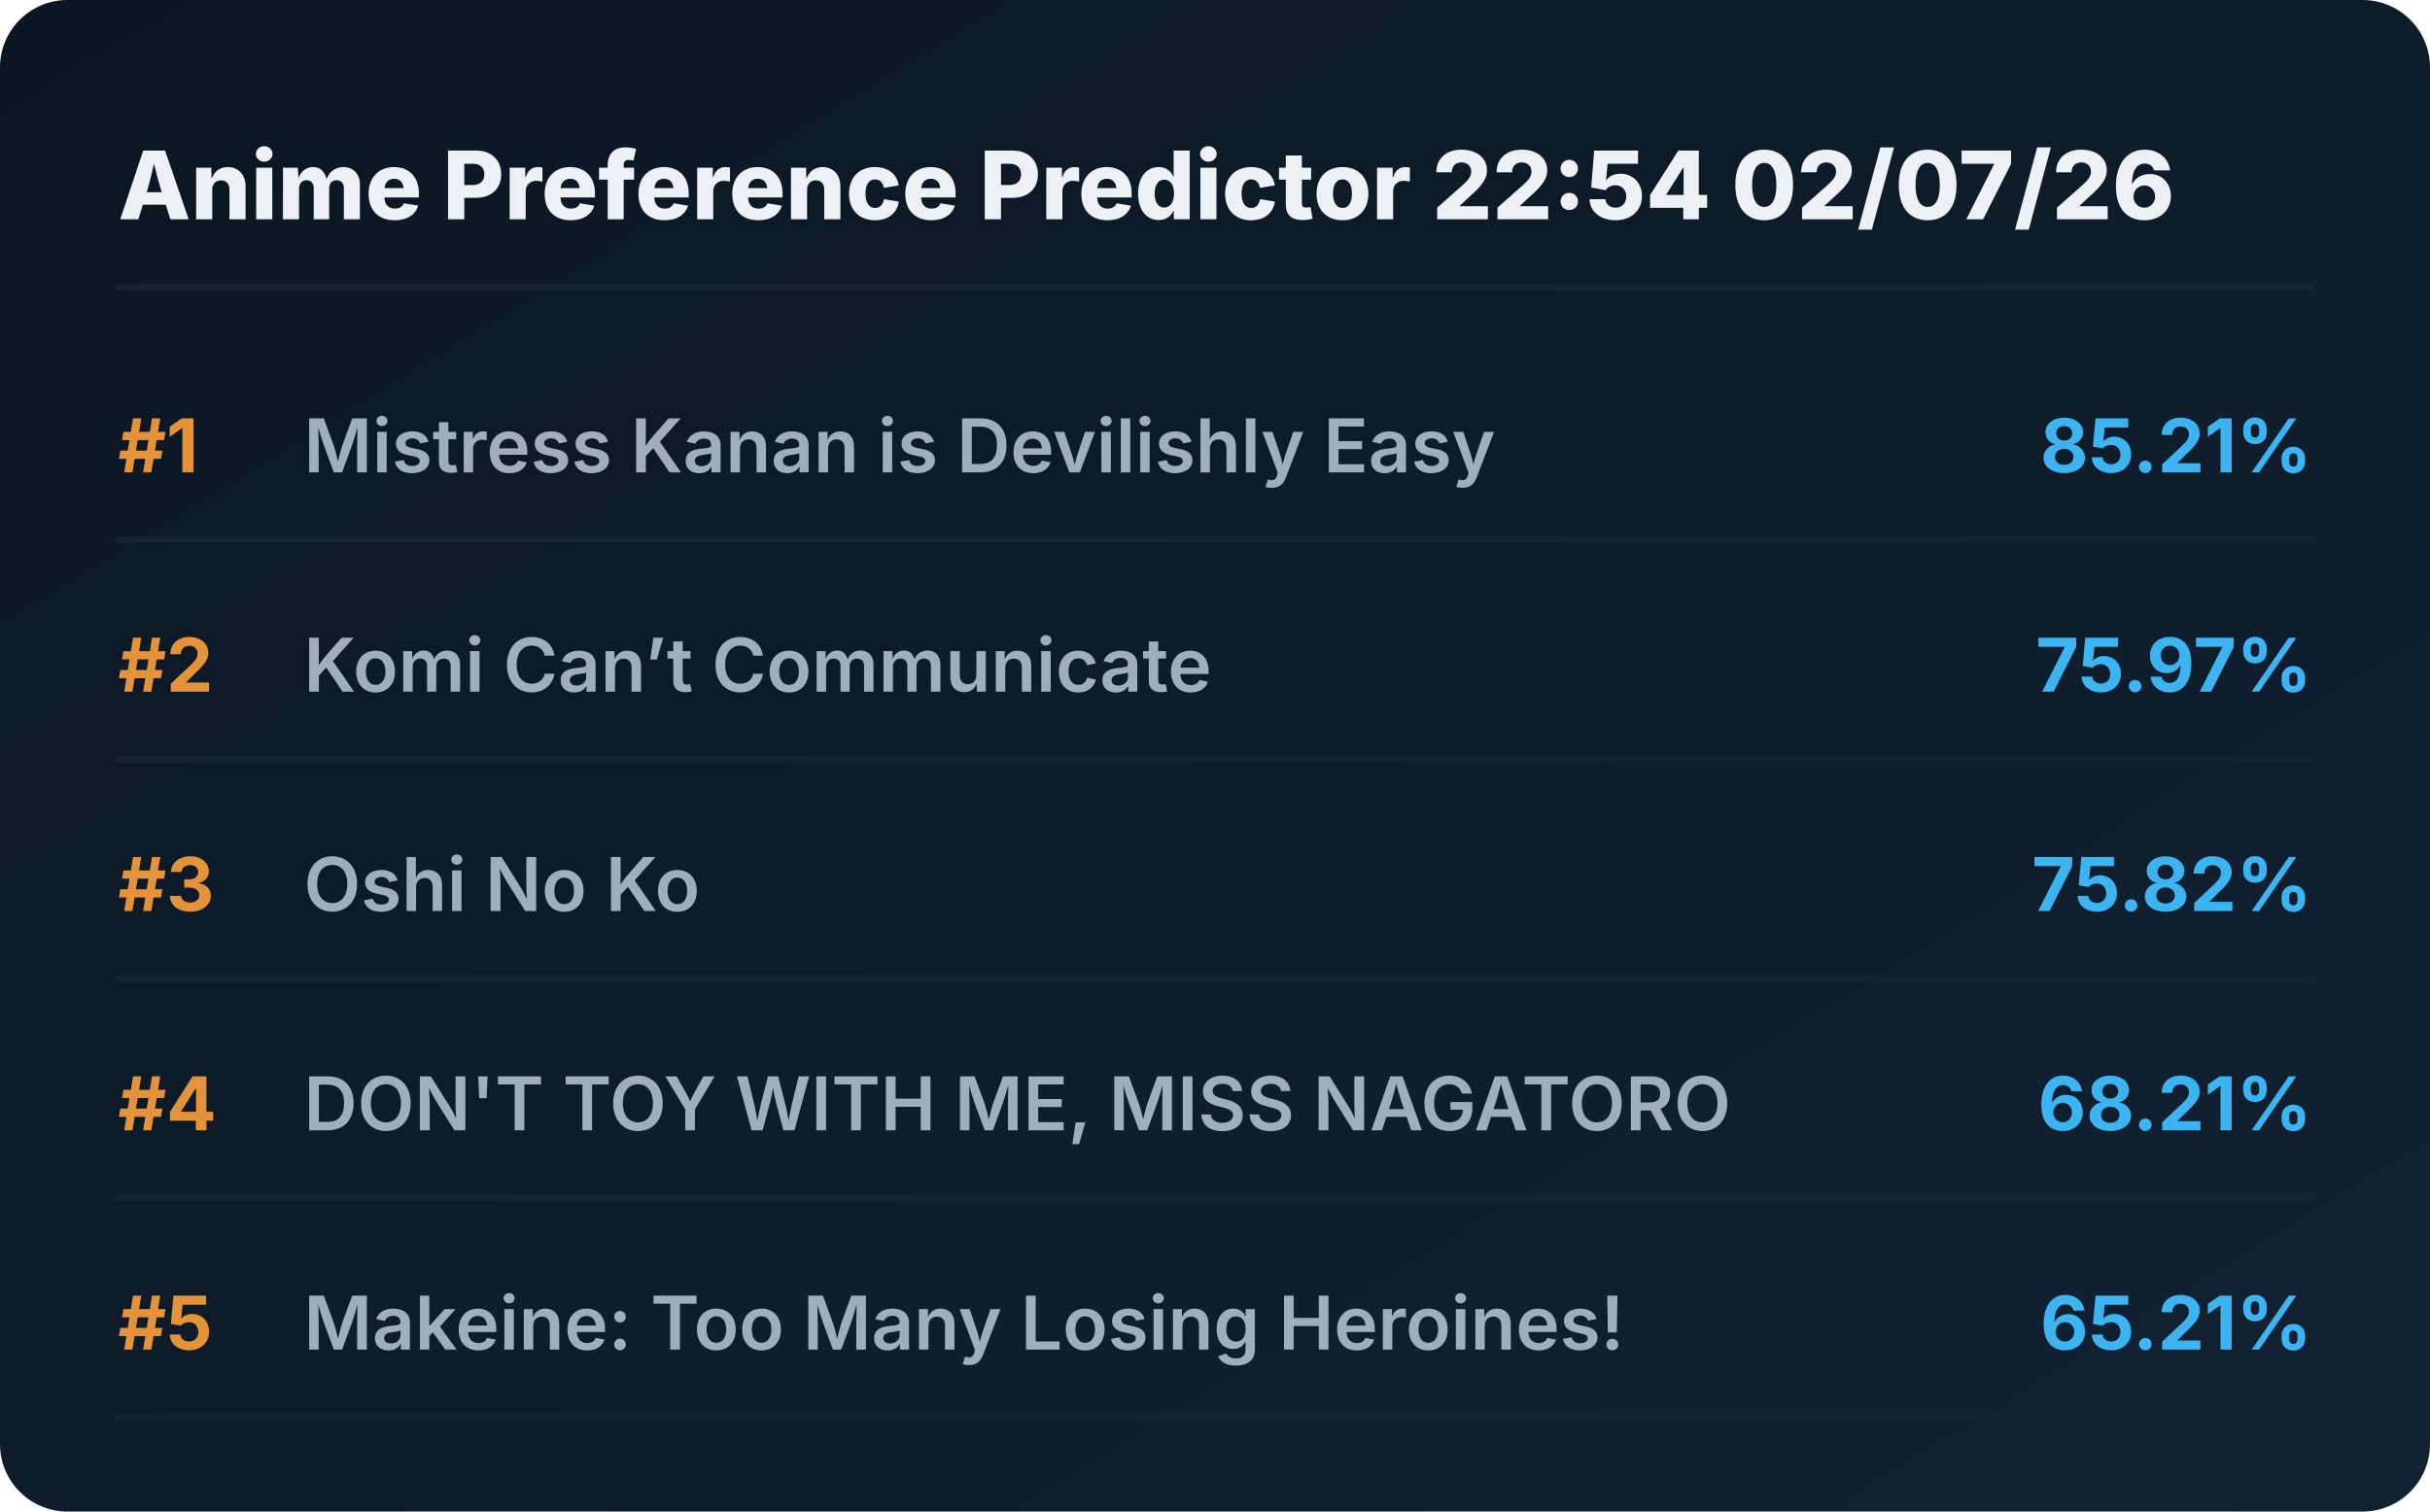
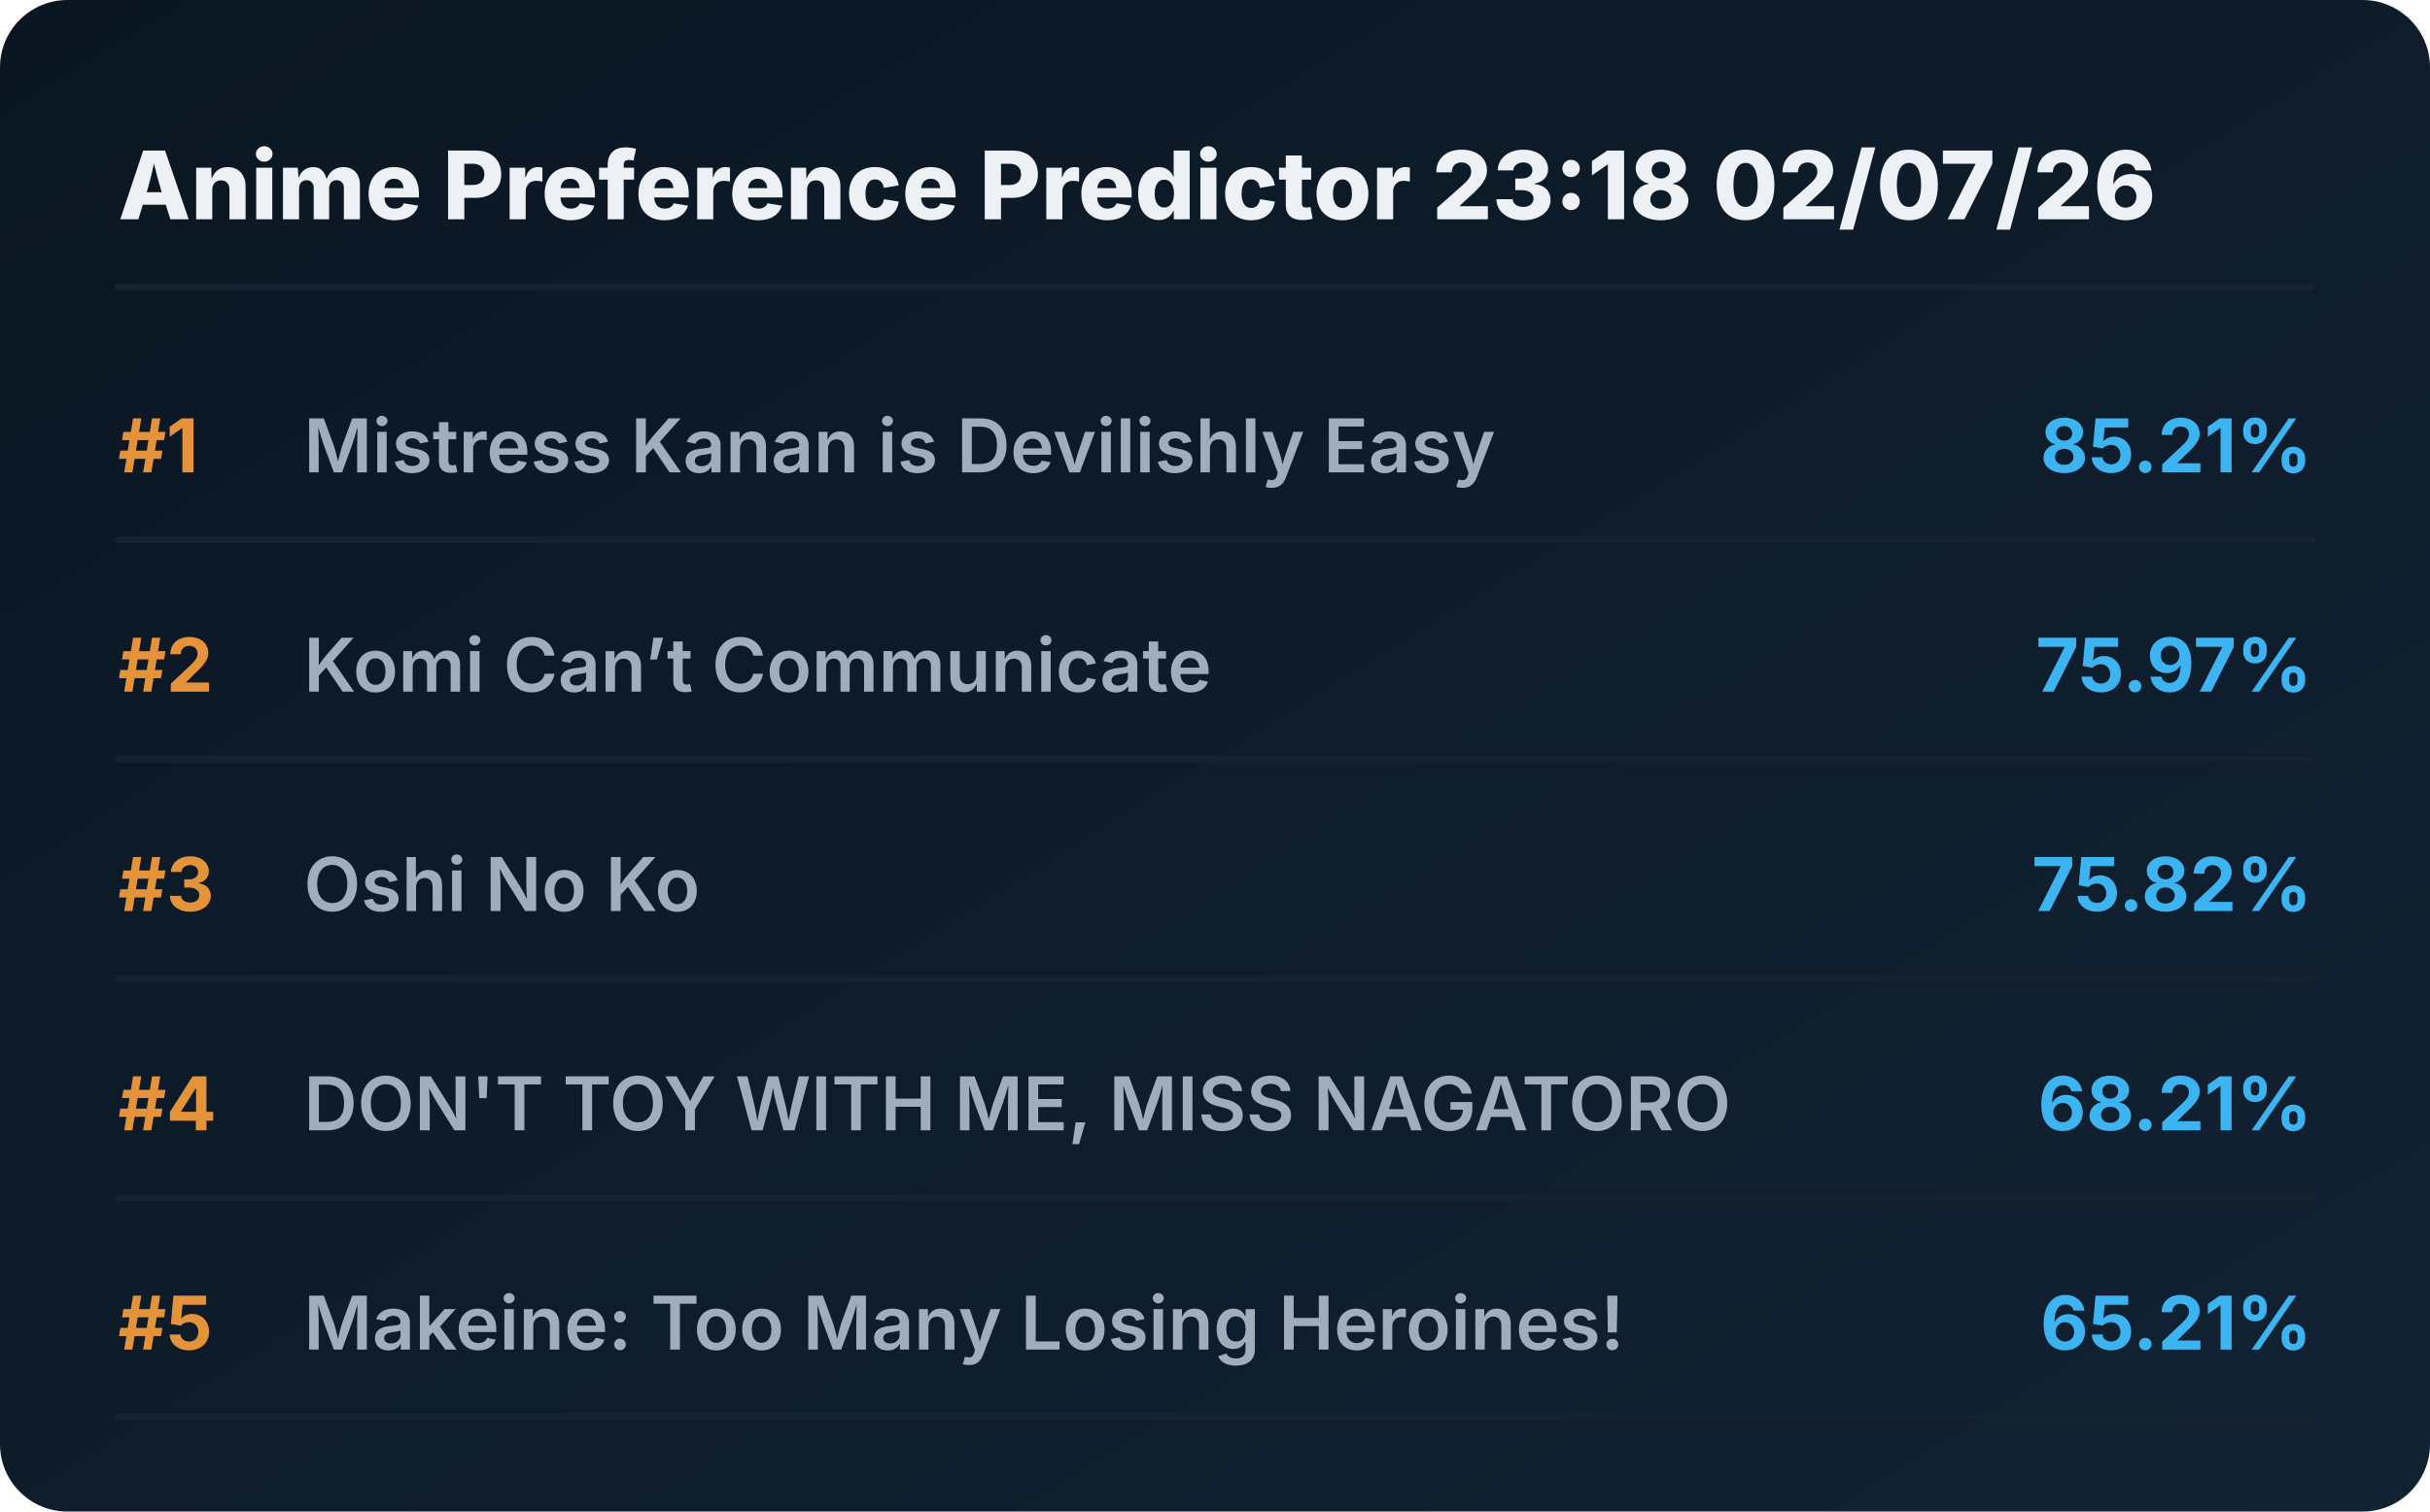
<svg xmlns="http://www.w3.org/2000/svg" viewBox="0 0 720 448" preserveAspectRatio="xMidYMid meet" style="width: 100%; height: auto; max-width: 720px;">
  <defs>
    <linearGradient id="boxGrad" x1="0%" y1="0%" x2="100%" y2="100%">
      <stop offset="0%" stop-color="#0b1622" />
      <stop offset="100%" stop-color="#112233" />
    </linearGradient>
    <clipPath id="titleClip">
      <rect x="90" y="0" width="510" height="100%" />
    </clipPath>
  </defs>
  <style>
    .bg { fill: url(#boxGrad); rx: 20px; }
    .header { font-family: 'Overpass', 'Inter', system-ui, sans-serif; font-weight: 800; font-size: 28px; fill: #edf1f5; }
    .rank { font-family: 'Overpass', 'Inter', system-ui, sans-serif; font-weight: 700; font-size: 22px; fill: #e5933a; }
    .title { font-family: 'Overpass', 'Inter', system-ui, sans-serif; font-weight: 600; font-size: 22px; fill: #9fadbd; }
    .score { font-family: 'Overpass', 'Inter', system-ui, sans-serif; font-weight: 700; font-size: 22px; fill: #3db4f2; }
    .line { stroke: #152232; stroke-width: 2; stroke-linecap: round; }
  </style>
  <rect class="bg" width="720" height="448" />
-   <text x="35" y="65" class="header">Anime Preference Predictor 22:54 02/07/26</text>
+   <text x="35" y="65" class="header">Anime Preference Predictor 23:18 02/07/26</text>
  <line x1="35" y1="85" x2="685" y2="85" class="line" />
  <g transform="translate(0, 0)">
    <text x="35" y="140" class="rank">#1</text>
    <text x="90" y="140" class="title">Mistress Kanan is Devilishly Easy</text>
    <text x="685" y="140" class="score" text-anchor="end">85.21%</text>
    <line x1="35" y1="160" x2="685" y2="160" class="line" />
  </g>
  <g transform="translate(0, 65)">
    <text x="35" y="140" class="rank">#2</text>
    <text x="90" y="140" class="title">Komi Can’t Communicate</text>
    <text x="685" y="140" class="score" text-anchor="end">75.97%</text>
    <line x1="35" y1="160" x2="685" y2="160" class="line" />
  </g>
  <g transform="translate(0, 130)">
    <text x="35" y="140" class="rank">#3</text>
    <text x="90" y="140" class="title">Oshi No Ko</text>
    <text x="685" y="140" class="score" text-anchor="end">75.82%</text>
    <line x1="35" y1="160" x2="685" y2="160" class="line" />
  </g>
  <g transform="translate(0, 195)">
    <text x="35" y="140" class="rank">#4</text>
    <text x="90" y="140" class="title">DON'T TOY WITH ME, MISS NAGATORO</text>
    <text x="685" y="140" class="score" text-anchor="end">68.21%</text>
    <line x1="35" y1="160" x2="685" y2="160" class="line" />
  </g>
  <g transform="translate(0, 260)">
    <text x="35" y="140" class="rank">#5</text>
    <text x="90" y="140" class="title">Makeine: Too Many Losing Heroines!</text>
    <text x="685" y="140" class="score" text-anchor="end">65.21%</text>
    <line x1="35" y1="160" x2="685" y2="160" class="line" />
  </g>
</svg>
